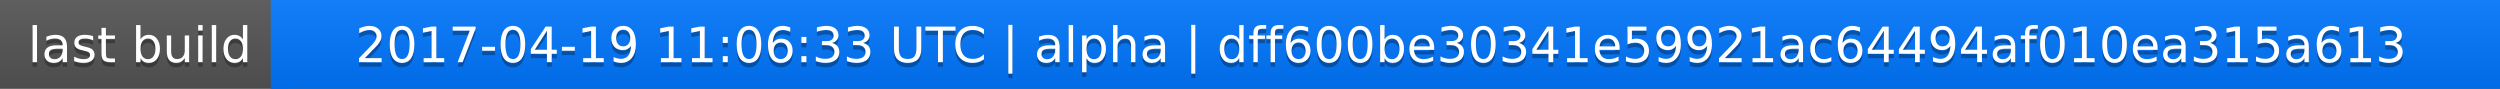
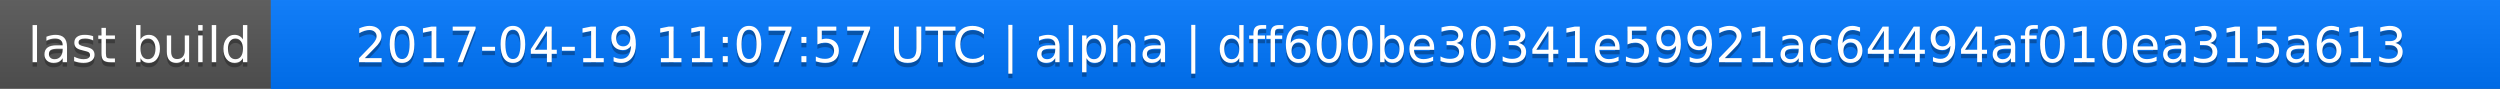
<svg xmlns="http://www.w3.org/2000/svg" width="563" height="20">
  <linearGradient id="a" x2="0" y2="100%">
    <stop offset="0" stop-color="#bbb" stop-opacity=".1" />
    <stop offset="1" stop-opacity=".1" />
  </linearGradient>
  <rect rx="0" width="563" height="20" fill="#555" />
  <rect rx="0" x="61" width="502" height="20" fill="#07f" />
  <path fill="#07f" d="M61 0h4v20h-4z" />
  <rect rx="0" width="563" height="20" fill="url(#a)" />
  <g fill="#fff" text-anchor="middle" font-family="DejaVu Sans,Verdana,Geneva,sans-serif" font-size="11">
    <text x="31.5" y="15" fill="#010101" fill-opacity=".3">last build</text>
    <text x="31.5" y="14">last build</text>
-     <text x="311" y="15" fill="#010101" fill-opacity=".3">2017-04-19 11:06:33 UTC | alpha | dff600be30341e59921ac64494af010ea315a613</text>
-     <text x="311" y="14">2017-04-19 11:06:33 UTC | alpha | dff600be30341e59921ac64494af010ea315a613</text>
+     <text x="311" y="15" fill="#010101" fill-opacity=".3">2017-04-19 11:07:57 UTC | alpha | dff600be30341e59921ac64494af010ea315a613</text>
+     <text x="311" y="14">2017-04-19 11:07:57 UTC | alpha | dff600be30341e59921ac64494af010ea315a613</text>
  </g>
</svg>
